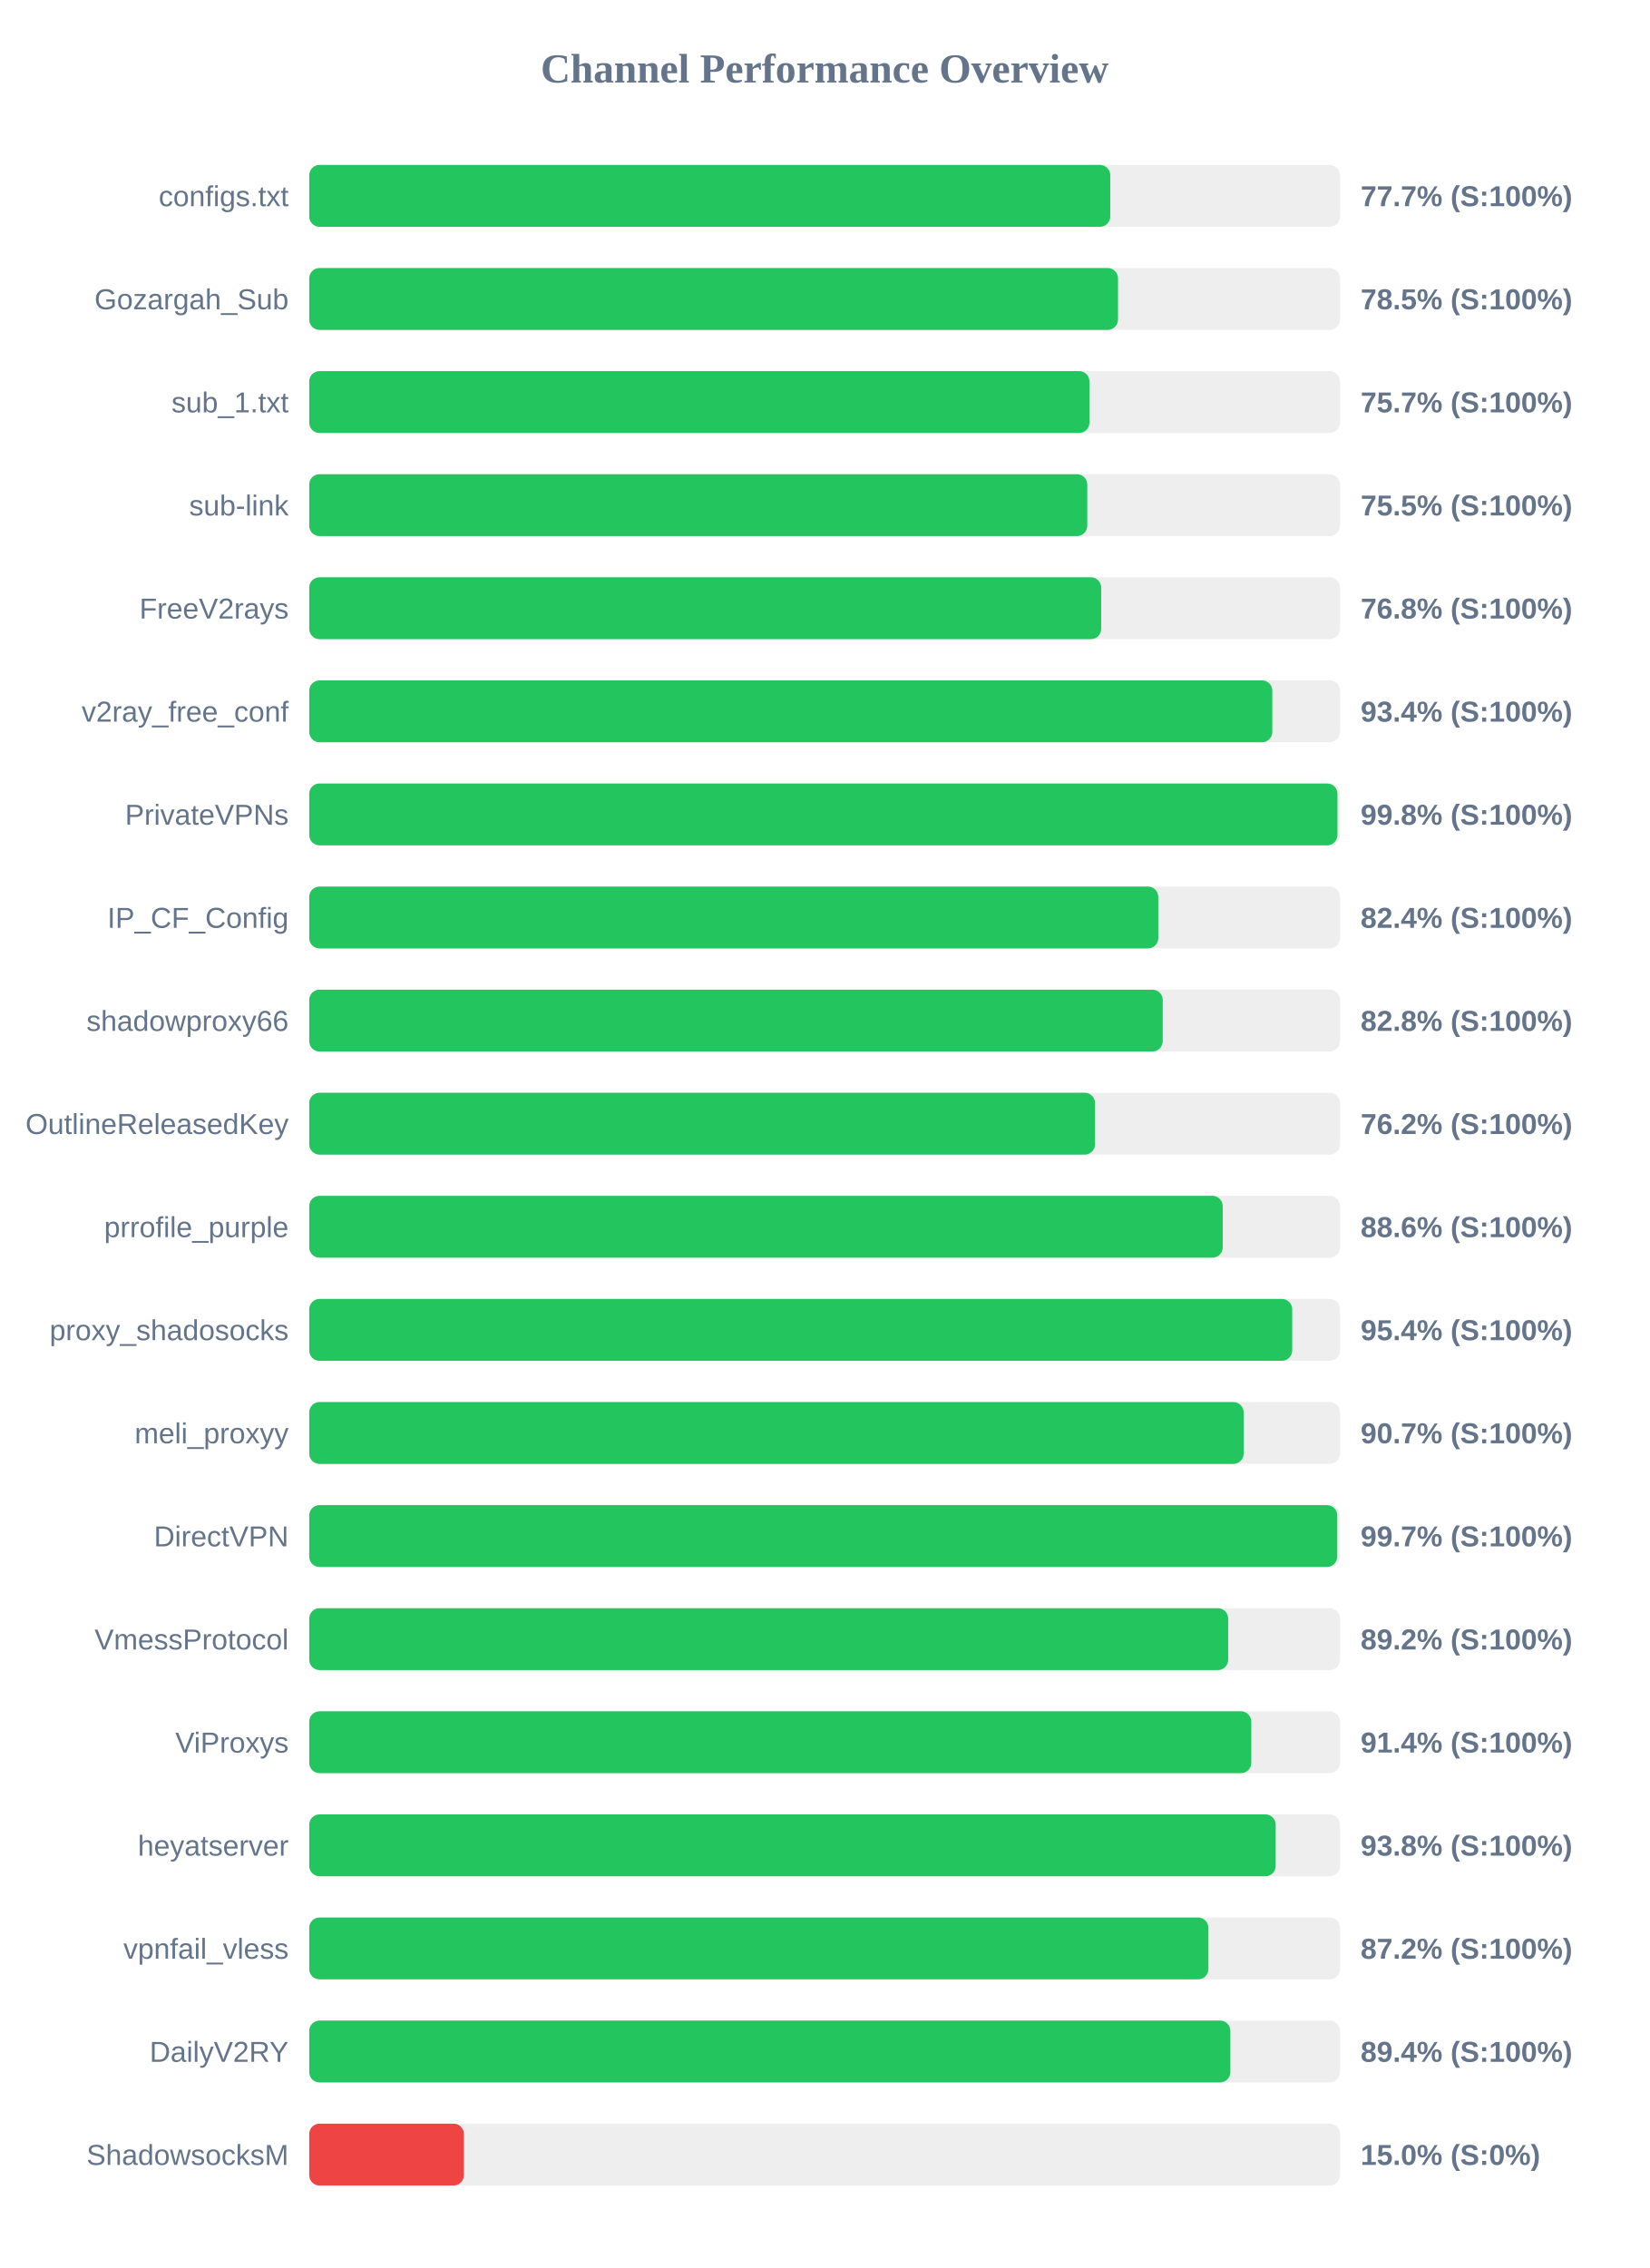
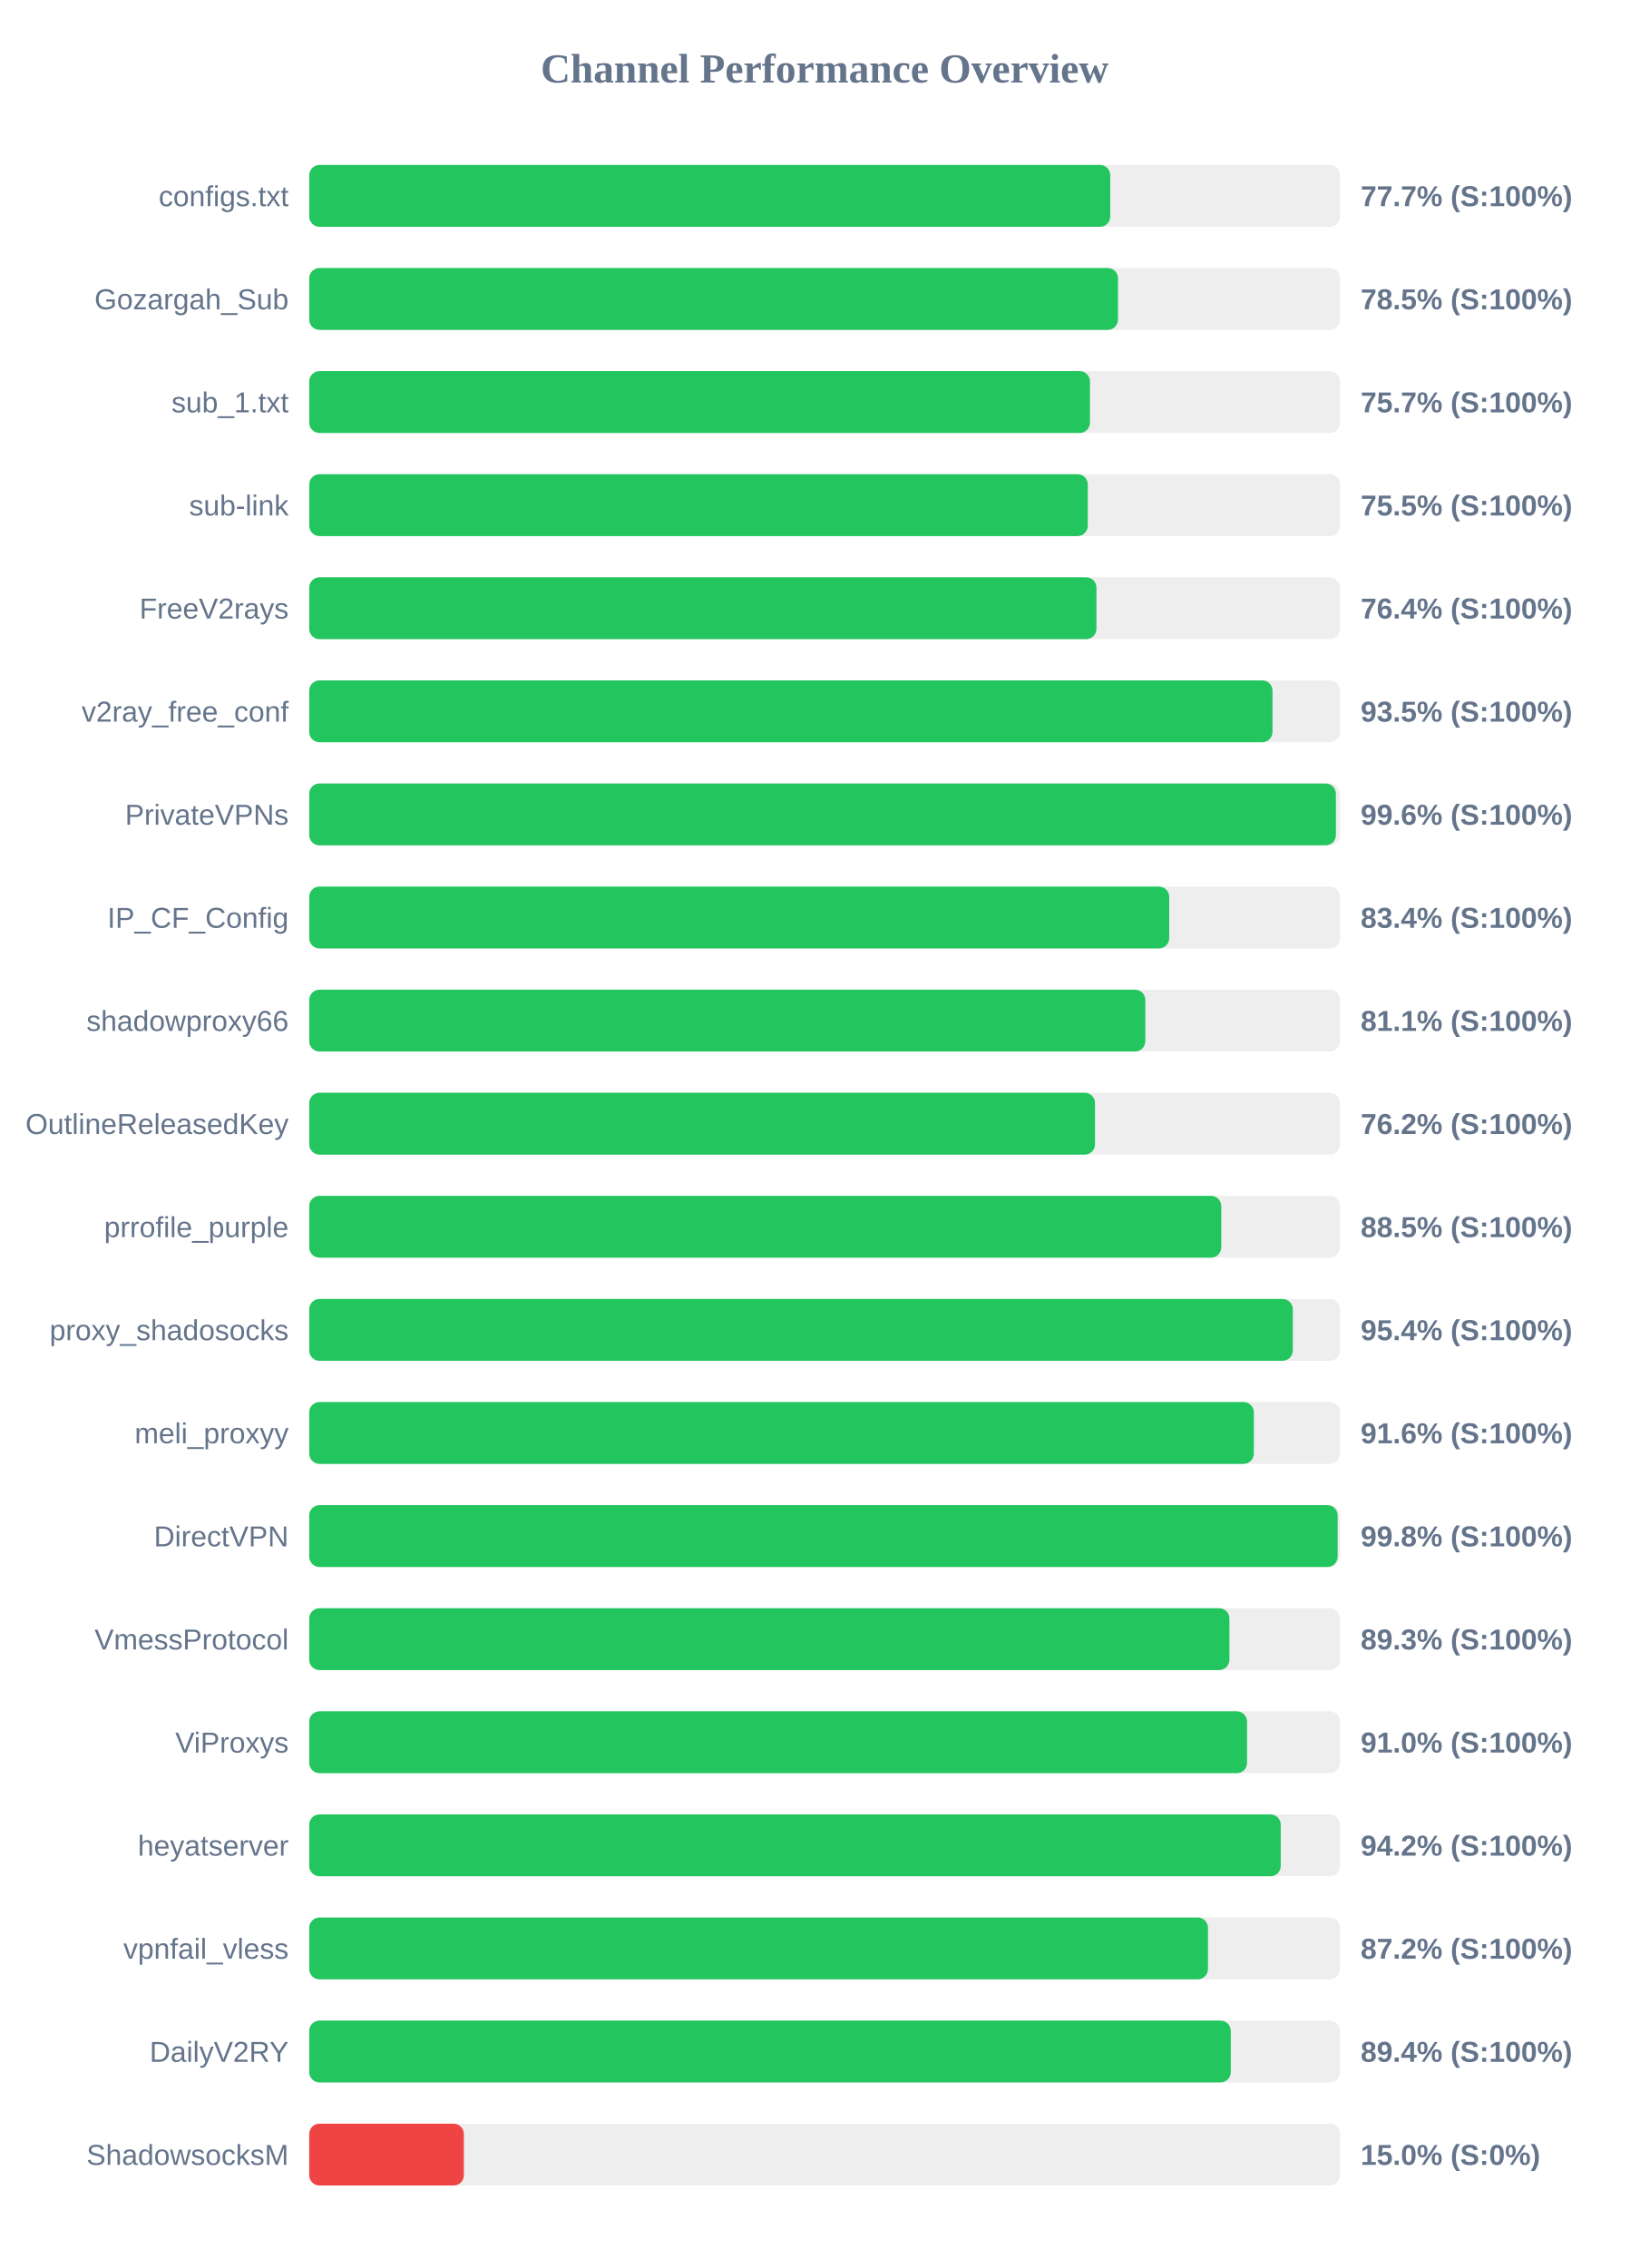
<svg xmlns="http://www.w3.org/2000/svg" width="800" height="1100" version="1.1">
  <style>
        .row { font: 14px Arial; fill: #64748b; }
        .score { font: bold 14px Arial; fill: #64748b; }
    </style>
  <text x="400" y="40" text-anchor="middle" font-size="20px" font-weight="bold" fill="#64748b">Channel Performance Overview</text>
  <rect x="150" y="80" width="500" height="30" fill="#eee" rx="5" />
  <rect x="150" y="80" width="388.55" height="30" fill="#22c55e" rx="5" />
  <text x="140" y="100" text-anchor="end" class="row">configs.txt</text>
  <text x="660" y="100" text-anchor="start" class="score">77.7% (S:100%)</text>
  <rect x="150" y="130" width="500" height="30" fill="#eee" rx="5" />
  <rect x="150" y="130" width="392.3" height="30" fill="#22c55e" rx="5" />
  <text x="140" y="150" text-anchor="end" class="row">Gozargah_Sub</text>
  <text x="660" y="150" text-anchor="start" class="score">78.5% (S:100%)</text>
  <rect x="150" y="180" width="500" height="30" fill="#eee" rx="5" />
-   <rect x="150" y="180" width="378.45" height="30" fill="#22c55e" rx="5" />
+   <rect x="150" y="180" width="378.7" height="30" fill="#22c55e" rx="5" />
  <text x="140" y="200" text-anchor="end" class="row">sub_1.txt</text>
  <text x="660" y="200" text-anchor="start" class="score">75.7% (S:100%)</text>
  <rect x="150" y="230" width="500" height="30" fill="#eee" rx="5" />
-   <rect x="150" y="230" width="377.4" height="30" fill="#22c55e" rx="5" />
+   <rect x="150" y="230" width="377.65" height="30" fill="#22c55e" rx="5" />
  <text x="140" y="250" text-anchor="end" class="row">sub-link</text>
  <text x="660" y="250" text-anchor="start" class="score">75.5% (S:100%)</text>
  <rect x="150" y="280" width="500" height="30" fill="#eee" rx="5" />
-   <rect x="150" y="280" width="384.15" height="30" fill="#22c55e" rx="5" />
+   <rect x="150" y="280" width="381.85" height="30" fill="#22c55e" rx="5" />
  <text x="140" y="300" text-anchor="end" class="row">FreeV2rays</text>
-   <text x="660" y="300" text-anchor="start" class="score">76.8% (S:100%)</text>
+   <text x="660" y="300" text-anchor="start" class="score">76.4% (S:100%)</text>
  <rect x="150" y="330" width="500" height="30" fill="#eee" rx="5" />
-   <rect x="150" y="330" width="467.15" height="30" fill="#22c55e" rx="5" />
+   <rect x="150" y="330" width="467.25" height="30" fill="#22c55e" rx="5" />
  <text x="140" y="350" text-anchor="end" class="row">v2ray_free_conf</text>
-   <text x="660" y="350" text-anchor="start" class="score">93.4% (S:100%)</text>
+   <text x="660" y="350" text-anchor="start" class="score">93.5% (S:100%)</text>
  <rect x="150" y="380" width="500" height="30" fill="#eee" rx="5" />
-   <rect x="150" y="380" width="498.75" height="30" fill="#22c55e" rx="5" />
+   <rect x="150" y="380" width="498.0" height="30" fill="#22c55e" rx="5" />
  <text x="140" y="400" text-anchor="end" class="row">PrivateVPNs</text>
-   <text x="660" y="400" text-anchor="start" class="score">99.8% (S:100%)</text>
+   <text x="660" y="400" text-anchor="start" class="score">99.6% (S:100%)</text>
  <rect x="150" y="430" width="500" height="30" fill="#eee" rx="5" />
-   <rect x="150" y="430" width="411.85" height="30" fill="#22c55e" rx="5" />
+   <rect x="150" y="430" width="417.15" height="30" fill="#22c55e" rx="5" />
  <text x="140" y="450" text-anchor="end" class="row">IP_CF_Config</text>
-   <text x="660" y="450" text-anchor="start" class="score">82.4% (S:100%)</text>
+   <text x="660" y="450" text-anchor="start" class="score">83.4% (S:100%)</text>
  <rect x="150" y="480" width="500" height="30" fill="#eee" rx="5" />
-   <rect x="150" y="480" width="414.0" height="30" fill="#22c55e" rx="5" />
+   <rect x="150" y="480" width="405.55" height="30" fill="#22c55e" rx="5" />
  <text x="140" y="500" text-anchor="end" class="row">shadowproxy66</text>
-   <text x="660" y="500" text-anchor="start" class="score">82.8% (S:100%)</text>
+   <text x="660" y="500" text-anchor="start" class="score">81.1% (S:100%)</text>
  <rect x="150" y="530" width="500" height="30" fill="#eee" rx="5" />
  <rect x="150" y="530" width="381.15" height="30" fill="#22c55e" rx="5" />
  <text x="140" y="550" text-anchor="end" class="row">OutlineReleasedKey</text>
  <text x="660" y="550" text-anchor="start" class="score">76.2% (S:100%)</text>
  <rect x="150" y="580" width="500" height="30" fill="#eee" rx="5" />
-   <rect x="150" y="580" width="443.1" height="30" fill="#22c55e" rx="5" />
+   <rect x="150" y="580" width="442.4" height="30" fill="#22c55e" rx="5" />
  <text x="140" y="600" text-anchor="end" class="row">prrofile_purple</text>
-   <text x="660" y="600" text-anchor="start" class="score">88.6% (S:100%)</text>
+   <text x="660" y="600" text-anchor="start" class="score">88.5% (S:100%)</text>
  <rect x="150" y="630" width="500" height="30" fill="#eee" rx="5" />
-   <rect x="150" y="630" width="476.8" height="30" fill="#22c55e" rx="5" />
+   <rect x="150" y="630" width="477.1" height="30" fill="#22c55e" rx="5" />
  <text x="140" y="650" text-anchor="end" class="row">proxy_shadosocks</text>
  <text x="660" y="650" text-anchor="start" class="score">95.4% (S:100%)</text>
  <rect x="150" y="680" width="500" height="30" fill="#eee" rx="5" />
-   <rect x="150" y="680" width="453.25" height="30" fill="#22c55e" rx="5" />
+   <rect x="150" y="680" width="458.2" height="30" fill="#22c55e" rx="5" />
  <text x="140" y="700" text-anchor="end" class="row">meli_proxyy</text>
-   <text x="660" y="700" text-anchor="start" class="score">90.7% (S:100%)</text>
+   <text x="660" y="700" text-anchor="start" class="score">91.6% (S:100%)</text>
  <rect x="150" y="730" width="500" height="30" fill="#eee" rx="5" />
-   <rect x="150" y="730" width="498.65" height="30" fill="#22c55e" rx="5" />
+   <rect x="150" y="730" width="498.85" height="30" fill="#22c55e" rx="5" />
  <text x="140" y="750" text-anchor="end" class="row">DirectVPN</text>
-   <text x="660" y="750" text-anchor="start" class="score">99.7% (S:100%)</text>
+   <text x="660" y="750" text-anchor="start" class="score">99.8% (S:100%)</text>
  <rect x="150" y="780" width="500" height="30" fill="#eee" rx="5" />
-   <rect x="150" y="780" width="445.75" height="30" fill="#22c55e" rx="5" />
+   <rect x="150" y="780" width="446.35" height="30" fill="#22c55e" rx="5" />
  <text x="140" y="800" text-anchor="end" class="row">VmessProtocol</text>
-   <text x="660" y="800" text-anchor="start" class="score">89.2% (S:100%)</text>
+   <text x="660" y="800" text-anchor="start" class="score">89.3% (S:100%)</text>
  <rect x="150" y="830" width="500" height="30" fill="#eee" rx="5" />
-   <rect x="150" y="830" width="456.95" height="30" fill="#22c55e" rx="5" />
+   <rect x="150" y="830" width="454.9" height="30" fill="#22c55e" rx="5" />
  <text x="140" y="850" text-anchor="end" class="row">ViProxys</text>
-   <text x="660" y="850" text-anchor="start" class="score">91.4% (S:100%)</text>
+   <text x="660" y="850" text-anchor="start" class="score">91.0% (S:100%)</text>
  <rect x="150" y="880" width="500" height="30" fill="#eee" rx="5" />
-   <rect x="150" y="880" width="468.8" height="30" fill="#22c55e" rx="5" />
+   <rect x="150" y="880" width="471.25" height="30" fill="#22c55e" rx="5" />
  <text x="140" y="900" text-anchor="end" class="row">heyatserver</text>
-   <text x="660" y="900" text-anchor="start" class="score">93.8% (S:100%)</text>
+   <text x="660" y="900" text-anchor="start" class="score">94.2% (S:100%)</text>
  <rect x="150" y="930" width="500" height="30" fill="#eee" rx="5" />
-   <rect x="150" y="930" width="436.15" height="30" fill="#22c55e" rx="5" />
+   <rect x="150" y="930" width="435.95" height="30" fill="#22c55e" rx="5" />
  <text x="140" y="950" text-anchor="end" class="row">vpnfail_vless</text>
  <text x="660" y="950" text-anchor="start" class="score">87.2% (S:100%)</text>
  <rect x="150" y="980" width="500" height="30" fill="#eee" rx="5" />
-   <rect x="150" y="980" width="446.8" height="30" fill="#22c55e" rx="5" />
+   <rect x="150" y="980" width="447.0" height="30" fill="#22c55e" rx="5" />
  <text x="140" y="1000" text-anchor="end" class="row">DailyV2RY</text>
  <text x="660" y="1000" text-anchor="start" class="score">89.4% (S:100%)</text>
  <rect x="150" y="1030" width="500" height="30" fill="#eee" rx="5" />
  <rect x="150" y="1030" width="75.0" height="30" fill="#ef4444" rx="5" />
  <text x="140" y="1050" text-anchor="end" class="row">ShadowsocksM</text>
  <text x="660" y="1050" text-anchor="start" class="score">15.0% (S:0%)</text>
</svg>
